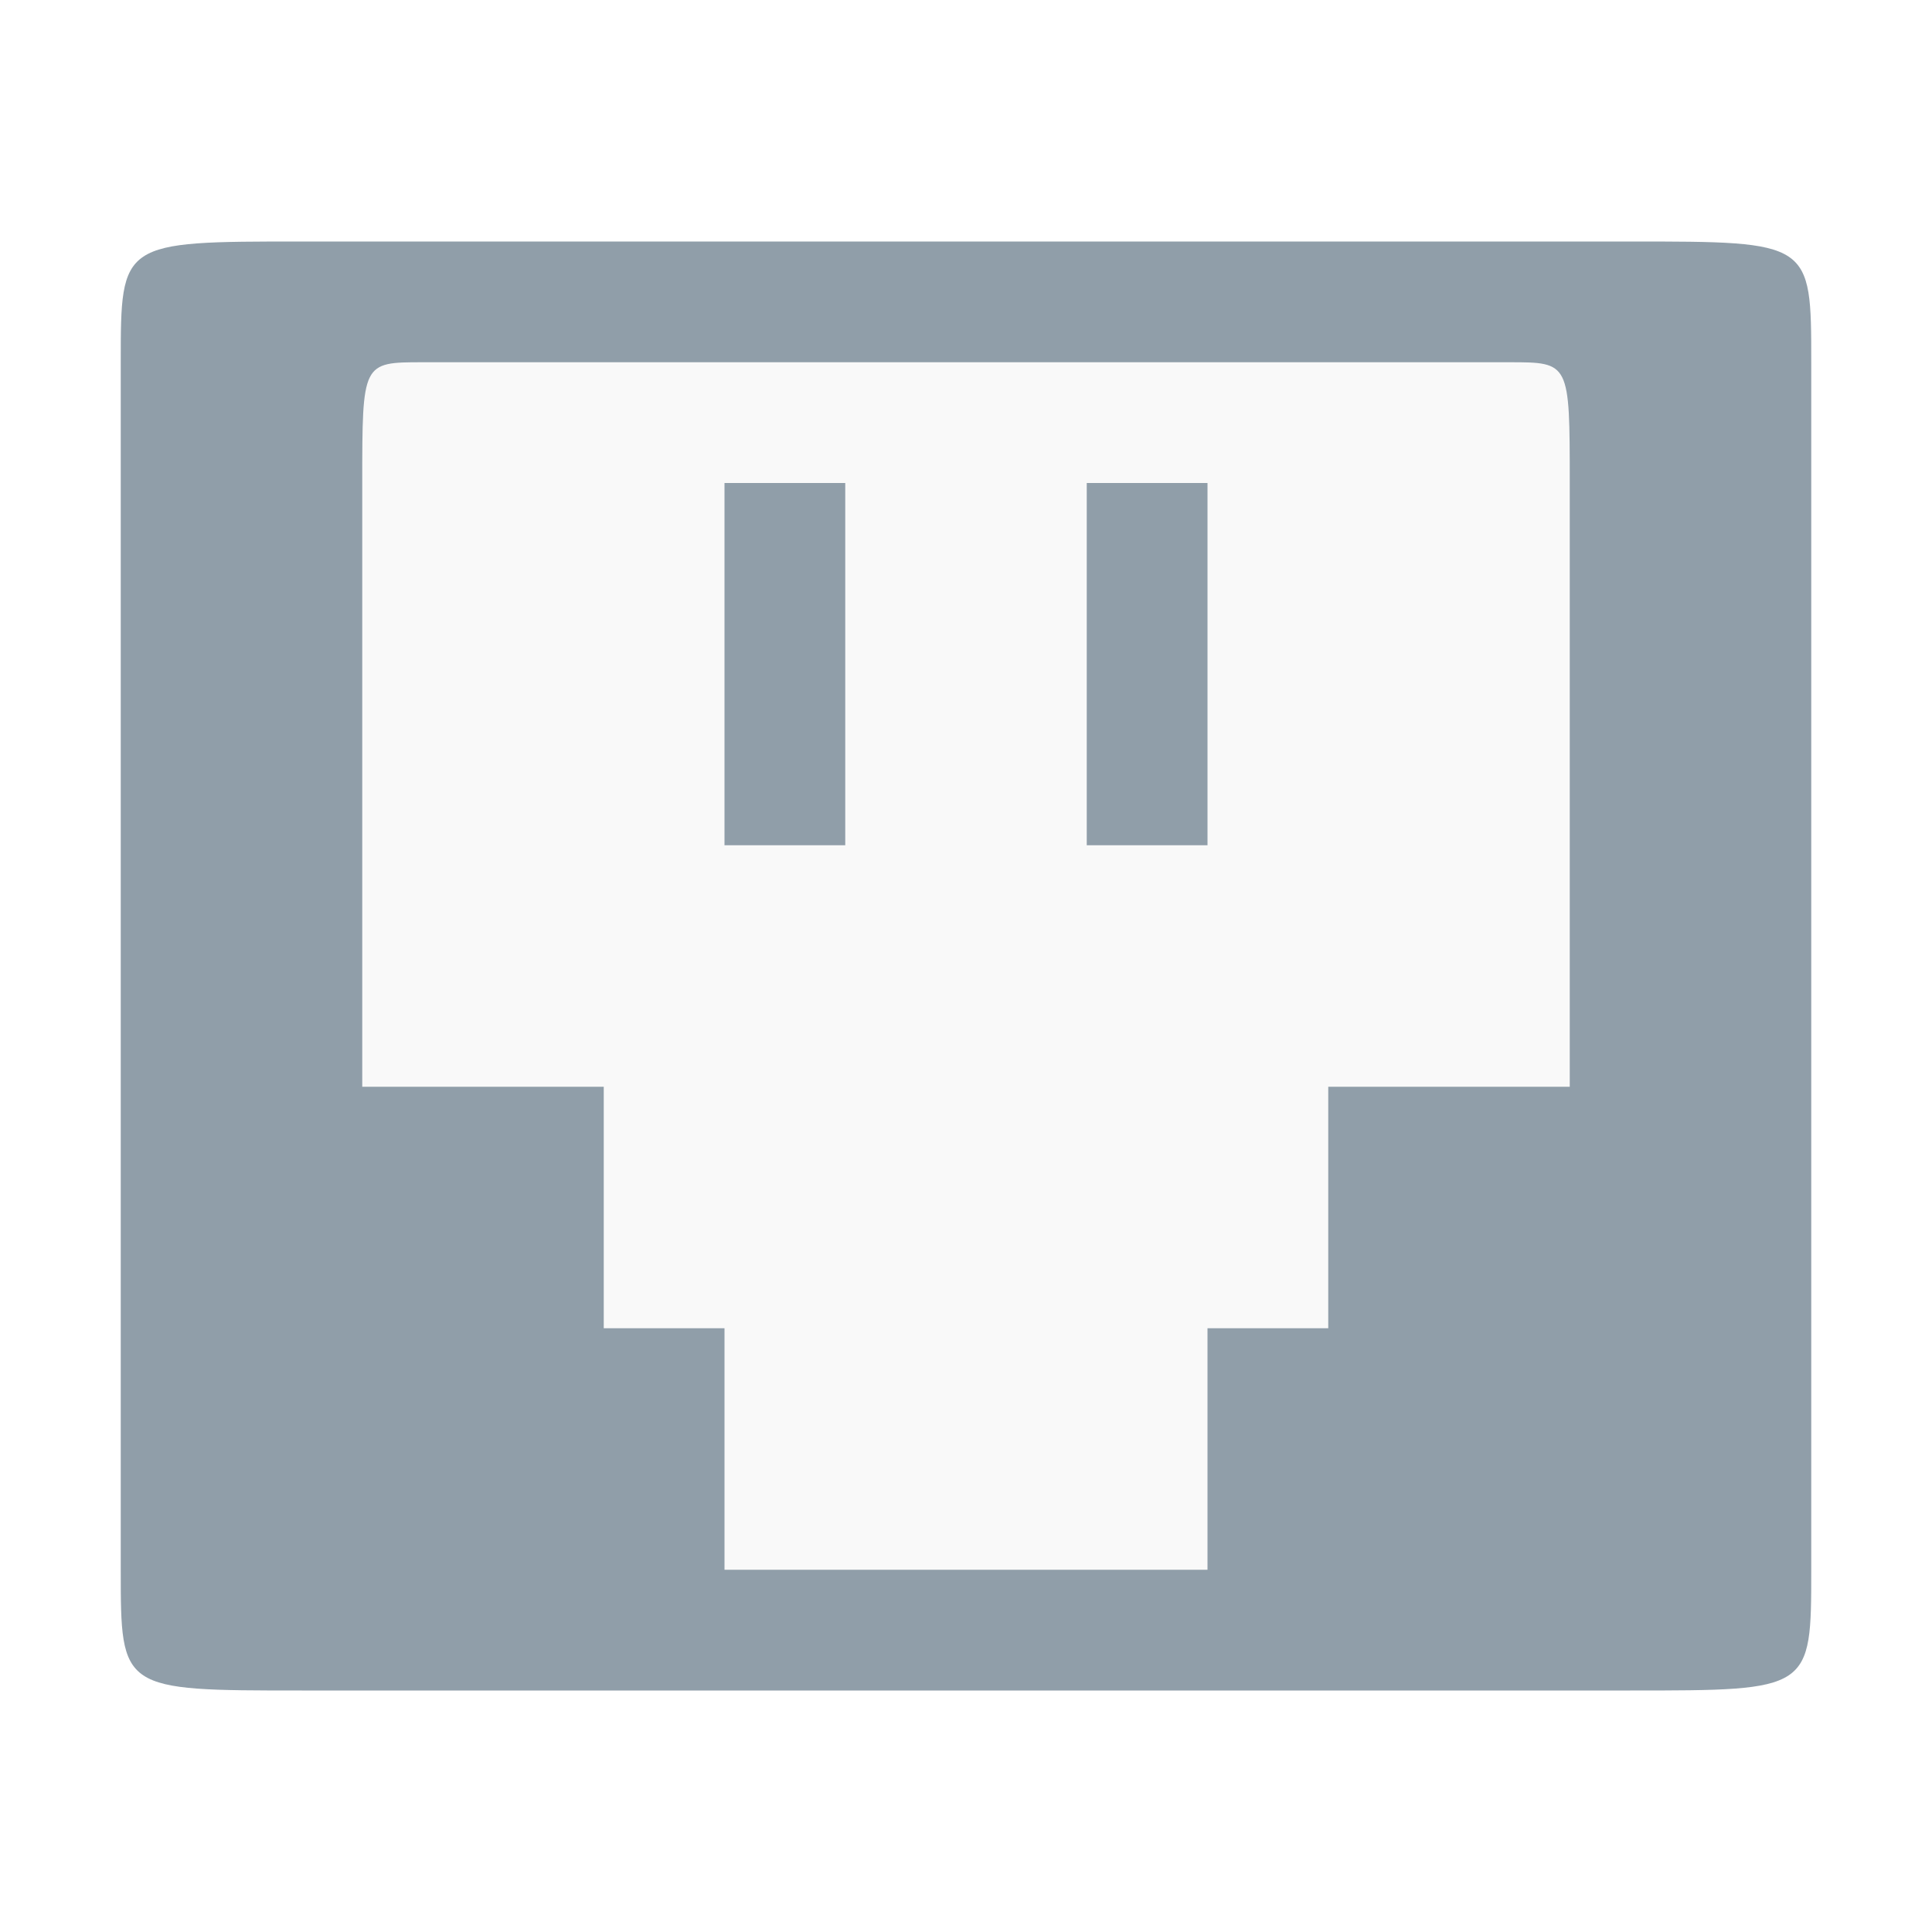
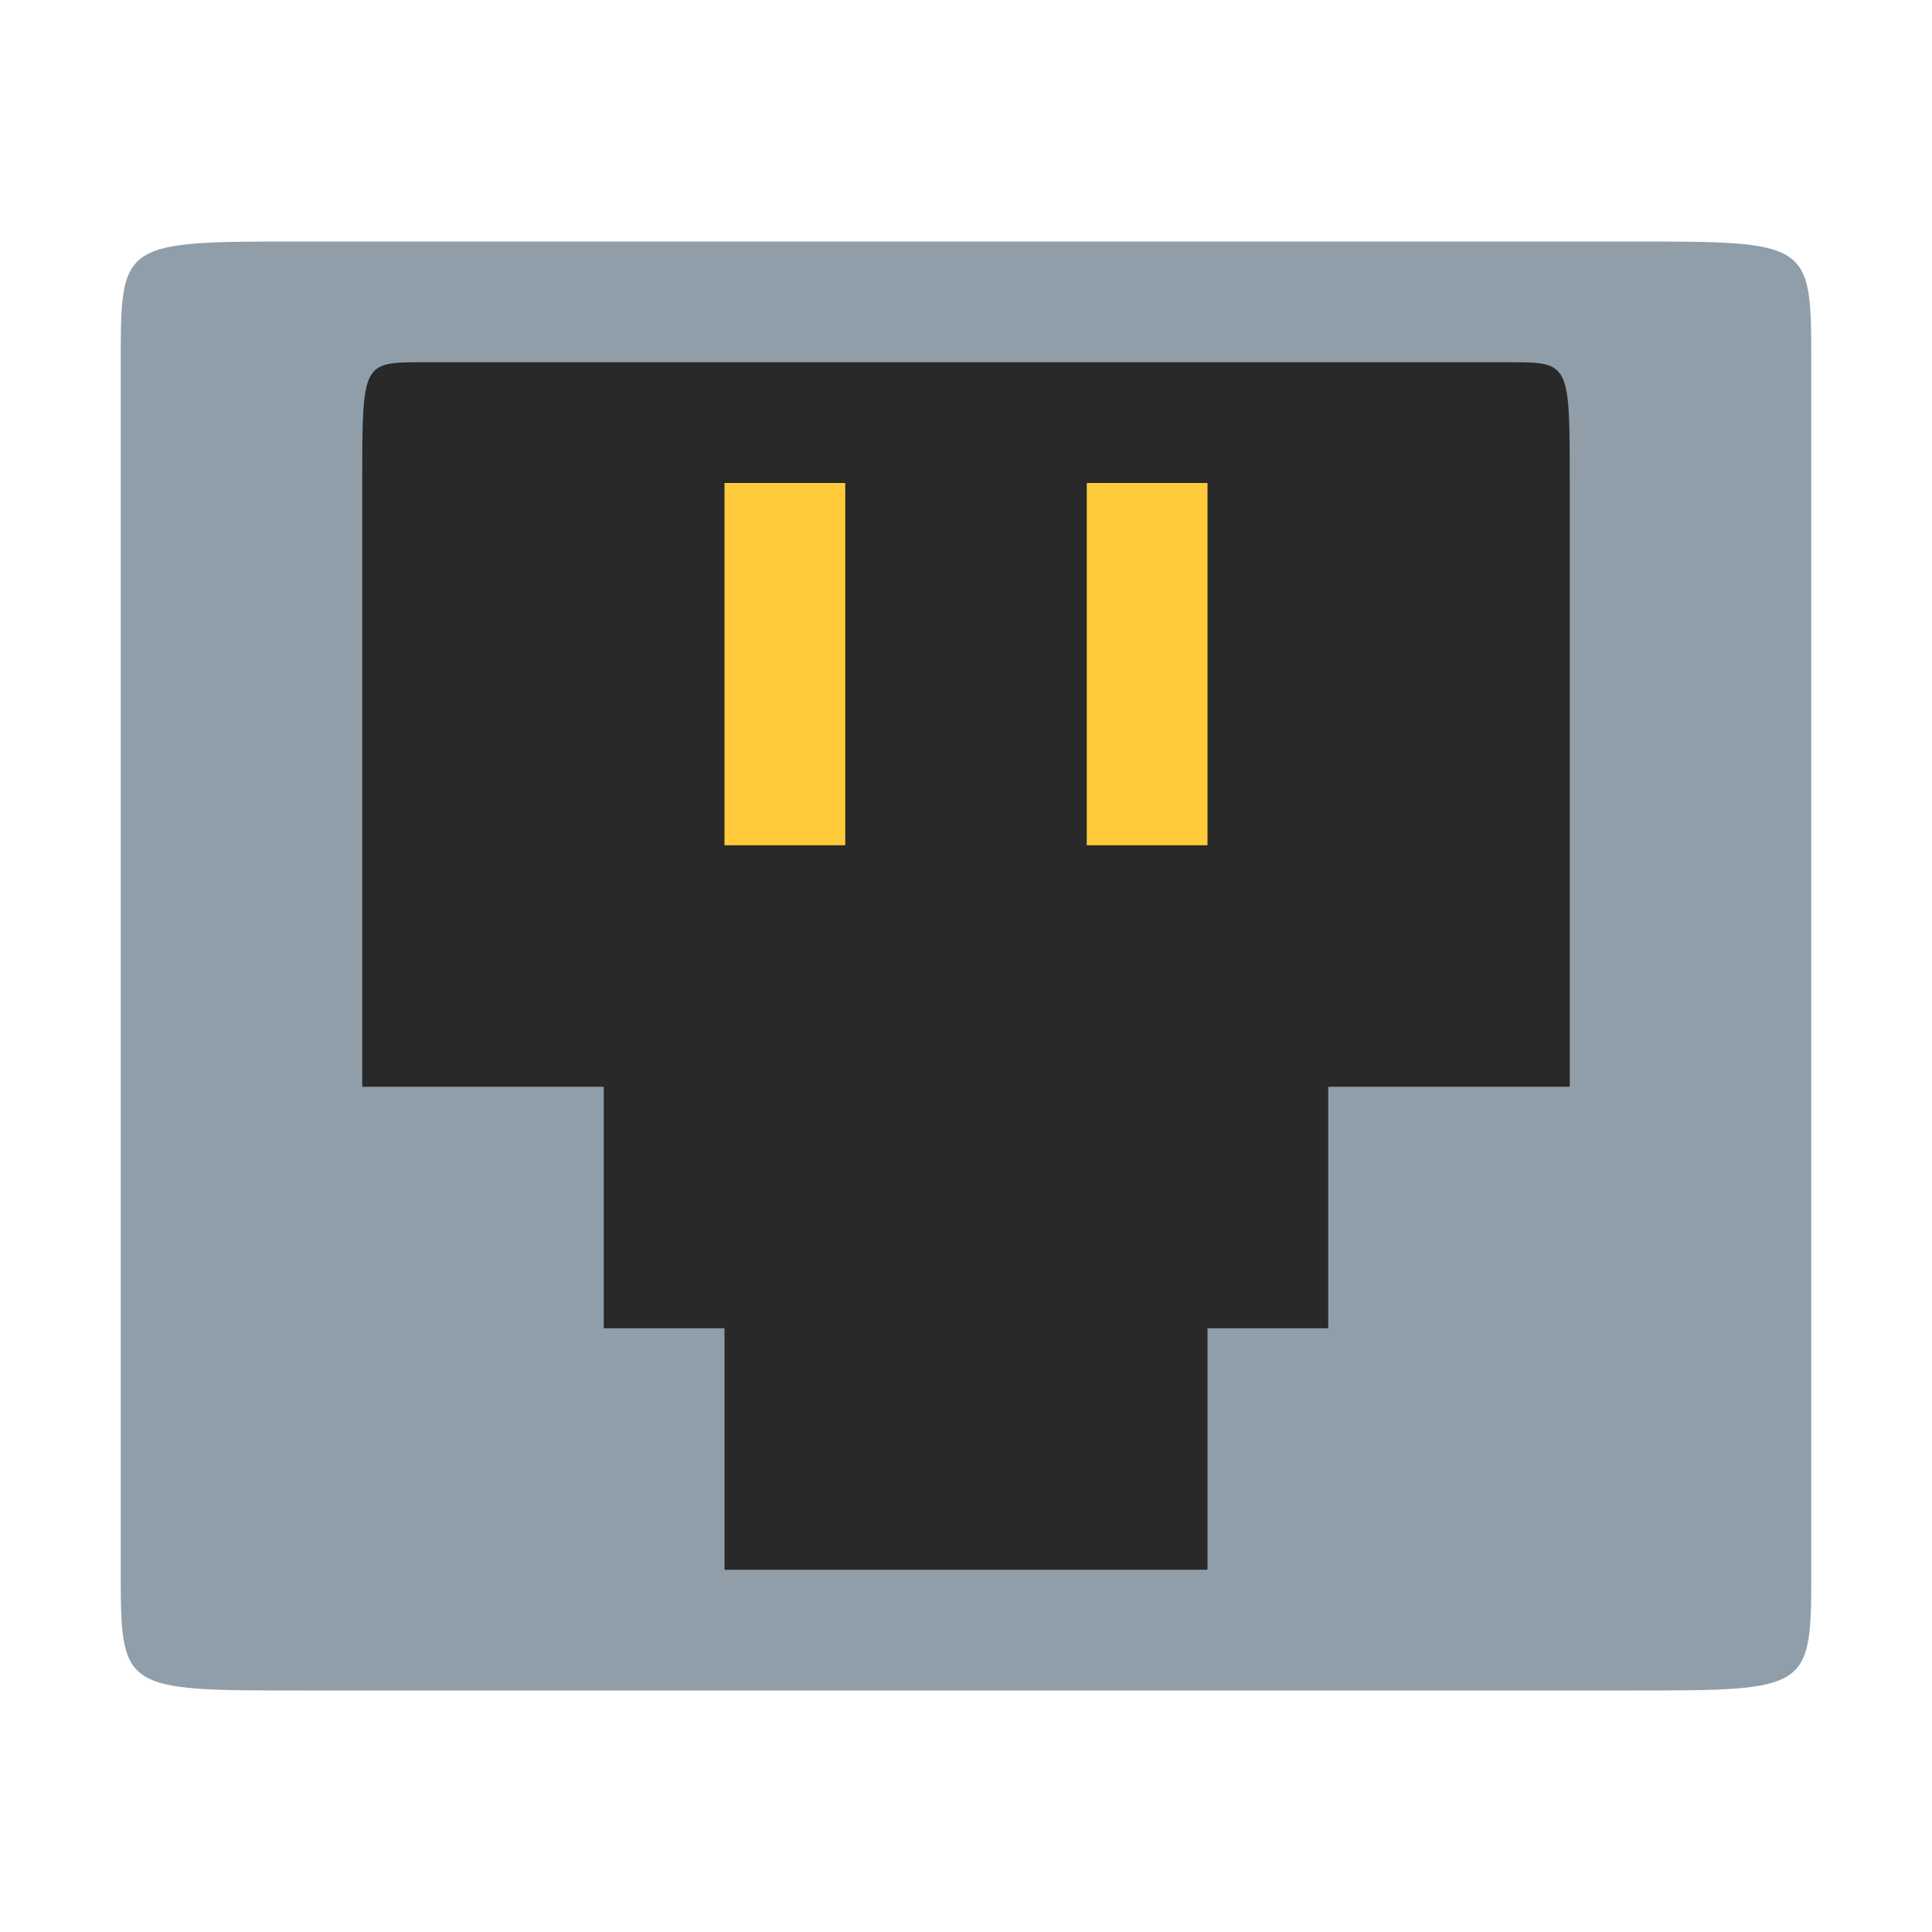
<svg xmlns="http://www.w3.org/2000/svg" id="svg7384" height="16" width="16" version="1.1">
  <defs id="defs12" />
  <g id="layer2" transform="translate(0,-32)">
-     <rect style="fill:#f9f9f9;fill-opacity:1" id="rect4281" width="12" height="11" x="1.919" y="34.527" />
-     <rect x="9" y="-39" width="1" height="3" ry="0" style="color:#bebebe;opacity:1;fill:#909ea9;fill-opacity:1" id="rect6106-8-61-1" transform="scale(1,-1)" />
-     <rect x="6" y="-39" width="1" height="3" ry="0" style="color:#bebebe;opacity:1;fill:#909ea9;fill-opacity:1" id="rect6106-8-61-2" transform="scale(1,-1)" />
+     <rect style="fill:#292929;fill-opacity:1" id="rect4281" width="12" height="11" x="1.919" y="34.527" />
+     <rect x="9" y="-39" width="1" height="3" ry="0" style="color:#bebebe;opacity:1;fill:#ffcb3b;fill-opacity:1" id="rect6106-8-61-1" transform="scale(1,-1)" />
+     <rect x="6" y="-39" width="1" height="3" ry="0" style="color:#bebebe;opacity:1;fill:#ffcb3b;fill-opacity:1" id="rect6106-8-61-2" transform="scale(1,-1)" />
  </g>
  <path style="color:#bebebe;fill:#909ea9;fill-opacity:1" d="M 2.5,14 C 1,14 1,14 1,13 L 1,3 C 1,2 1,2 2.5,2 l 11,0 C 15,2 15,2 15,3 l 0,10 c 0,1 0,1 -1.5,1 z m 2.5,-3 1,0 0,2 4,0 0,-2 1,0 0,-2 2,0 0,-5 C 13,3 13,3 12.5,3 l -9,0 C 3,3 3,3 3,4 l 0,5 2,0 z" id="path6104" />
</svg>
